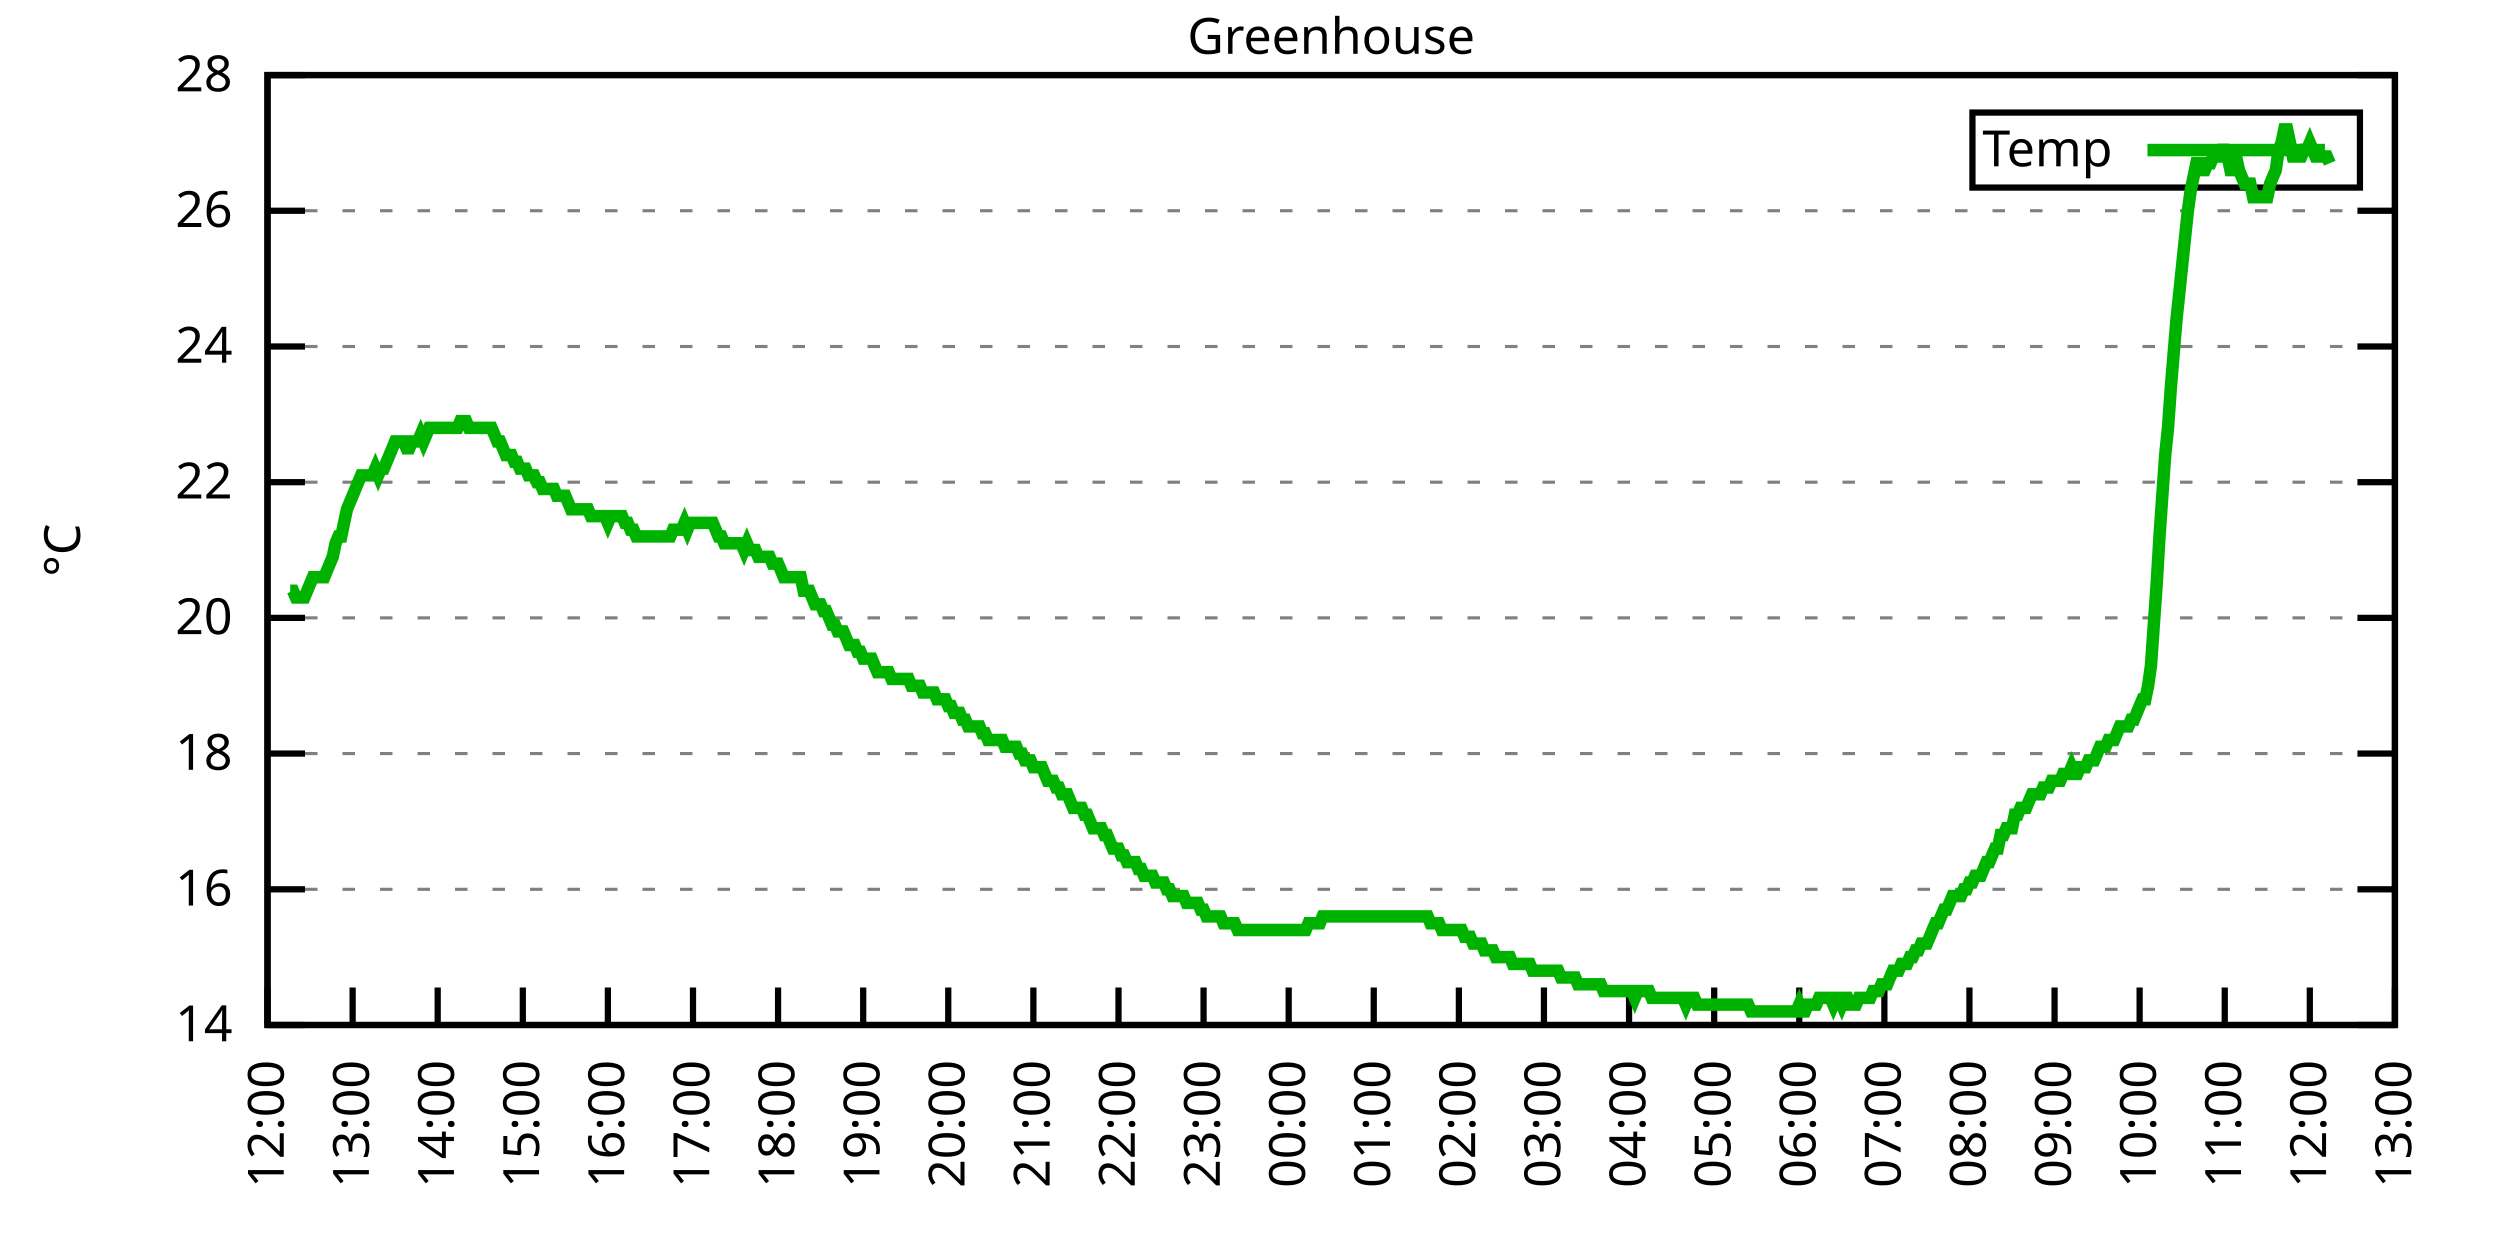
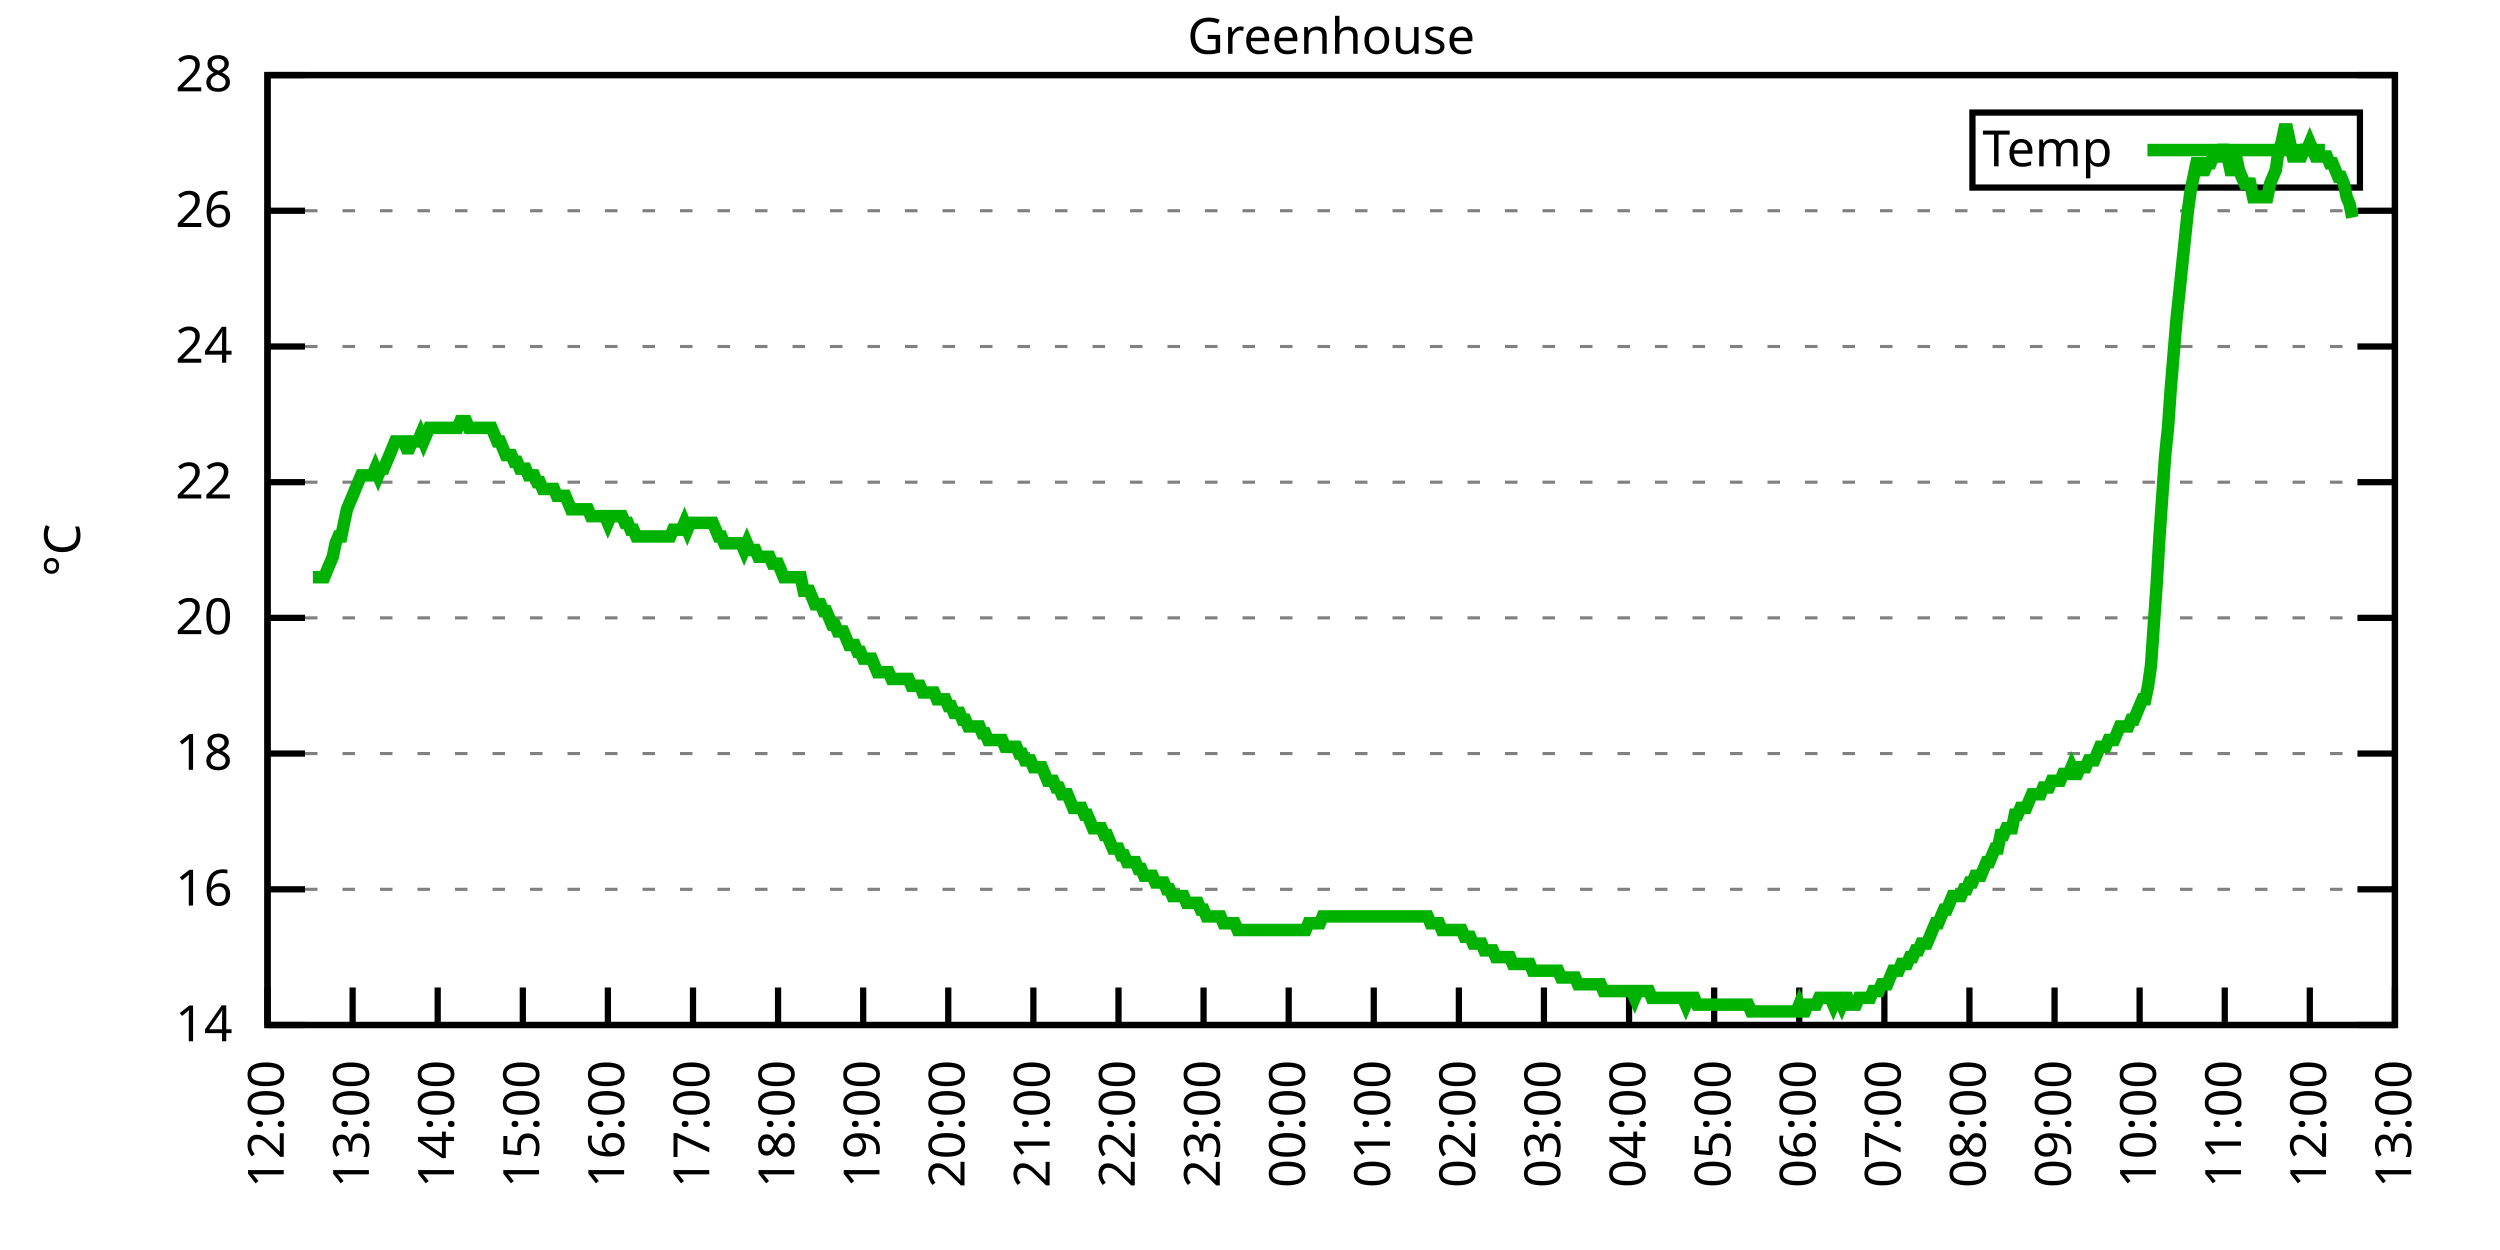
<svg xmlns="http://www.w3.org/2000/svg" xmlns:xlink="http://www.w3.org/1999/xlink" width="400" height="200" viewBox="0 0 400 200">
  <g id="gnuplot_canvas">
    <rect x="0" y="0" width="400" height="200" fill="none" />
    <defs>
      <circle id="gpDot" r="0.5" stroke-width="0.5" stroke="currentColor" />
      <path id="gpPt0" stroke-width="0.333" stroke="currentColor" d="M-1,0 h2 M0,-1 v2" />
      <path id="gpPt1" stroke-width="0.333" stroke="currentColor" d="M-1,-1 L1,1 M1,-1 L-1,1" />
      <path id="gpPt2" stroke-width="0.333" stroke="currentColor" d="M-1,0 L1,0 M0,-1 L0,1 M-1,-1 L1,1 M-1,1 L1,-1" />
      <rect id="gpPt3" stroke-width="0.333" stroke="currentColor" x="-1" y="-1" width="2" height="2" />
      <rect id="gpPt4" stroke-width="0.333" stroke="currentColor" fill="currentColor" x="-1" y="-1" width="2" height="2" />
      <circle id="gpPt5" stroke-width="0.333" stroke="currentColor" cx="0" cy="0" r="1" />
      <use xlink:href="#gpPt5" id="gpPt6" fill="currentColor" stroke="none" />
      <path id="gpPt7" stroke-width="0.333" stroke="currentColor" d="M0,-1.33 L-1.33,0.67 L1.33,0.67 z" />
      <use xlink:href="#gpPt7" id="gpPt8" fill="currentColor" stroke="none" />
      <use xlink:href="#gpPt7" id="gpPt9" stroke="currentColor" transform="rotate(180)" />
      <use xlink:href="#gpPt9" id="gpPt10" fill="currentColor" stroke="none" />
      <use xlink:href="#gpPt3" id="gpPt11" stroke="currentColor" transform="rotate(45)" />
      <use xlink:href="#gpPt11" id="gpPt12" fill="currentColor" stroke="none" />
      <path id="gpPt13" stroke-width="0.333" stroke="currentColor" d="M0,1.330 L1.265,0.411 L0.782,-1.067 L-0.782,-1.076 L-1.265,0.411 z" />
      <use xlink:href="#gpPt13" id="gpPt14" fill="currentColor" stroke="none" />
      <filter id="textbox" filterUnits="objectBoundingBox" x="0" y="0" height="1" width="1">
        <feFlood flood-color="white" flood-opacity="1" result="bgnd" />
        <feComposite in="SourceGraphic" in2="bgnd" operator="atop" />
      </filter>
      <filter id="greybox" filterUnits="objectBoundingBox" x="0" y="0" height="1" width="1">
        <feFlood flood-color="lightgrey" flood-opacity="1" result="grey" />
        <feComposite in="SourceGraphic" in2="grey" operator="atop" />
      </filter>
    </defs>
    <g fill="none" color="white" stroke="currentColor" stroke-width="1.00" stroke-linecap="butt" stroke-linejoin="miter">
</g>
    <g fill="none" color="black" stroke="currentColor" stroke-width="1.00" stroke-linecap="butt" stroke-linejoin="miter">
      <g stroke="none" shape-rendering="crispEdges">
        <polygon fill="rgb(255, 255, 255)" points="42.80,164.00 383.18,164.00 383.18,12.02 42.80,12.02 " />
      </g>
    </g>
    <g fill="none" color="black" stroke="currentColor" stroke-width="1.00" stroke-linecap="butt" stroke-linejoin="miter">
</g>
    <g fill="none" color="black" stroke="black" stroke-width="0.50" stroke-linecap="butt" stroke-linejoin="miter">
</g>
    <g fill="none" color="gray" stroke="currentColor" stroke-width="0.50" stroke-linecap="butt" stroke-linejoin="miter">
      <path stroke="gray" stroke-dasharray="2,4" class="gridline" d="M42.80,164.00 L383.19,164.00  " />
    </g>
    <g fill="none" color="gray" stroke="gray" stroke-width="1.00" stroke-linecap="butt" stroke-linejoin="miter">
</g>
    <g fill="none" color="black" stroke="currentColor" stroke-width="1.00" stroke-linecap="butt" stroke-linejoin="miter">
      <path stroke="black" d="M42.80,164.00 L48.80,164.00 M383.19,164.00 L377.19,164.00  " />
      <g transform="translate(37.20,166.60)" stroke="none" fill="black" font-family="Sans" font-size="8.00" text-anchor="end">
        <text>
          <tspan font-family="Sans"> 14</tspan>
        </text>
      </g>
    </g>
    <g fill="none" color="black" stroke="currentColor" stroke-width="1.00" stroke-linecap="butt" stroke-linejoin="miter">
</g>
    <g fill="none" color="black" stroke="black" stroke-width="0.50" stroke-linecap="butt" stroke-linejoin="miter">
</g>
    <g fill="none" color="gray" stroke="currentColor" stroke-width="0.50" stroke-linecap="butt" stroke-linejoin="miter">
      <path stroke="gray" stroke-dasharray="2,4" class="gridline" d="M42.80,142.29 L383.19,142.29  " />
    </g>
    <g fill="none" color="gray" stroke="gray" stroke-width="1.00" stroke-linecap="butt" stroke-linejoin="miter">
</g>
    <g fill="none" color="black" stroke="currentColor" stroke-width="1.00" stroke-linecap="butt" stroke-linejoin="miter">
      <path stroke="black" d="M42.80,142.29 L48.80,142.29 M383.19,142.29 L377.19,142.29  " />
      <g transform="translate(37.20,144.89)" stroke="none" fill="black" font-family="Sans" font-size="8.00" text-anchor="end">
        <text>
          <tspan font-family="Sans"> 16</tspan>
        </text>
      </g>
    </g>
    <g fill="none" color="black" stroke="currentColor" stroke-width="1.00" stroke-linecap="butt" stroke-linejoin="miter">
</g>
    <g fill="none" color="black" stroke="black" stroke-width="0.50" stroke-linecap="butt" stroke-linejoin="miter">
</g>
    <g fill="none" color="gray" stroke="currentColor" stroke-width="0.50" stroke-linecap="butt" stroke-linejoin="miter">
      <path stroke="gray" stroke-dasharray="2,4" class="gridline" d="M42.80,120.57 L383.19,120.57  " />
    </g>
    <g fill="none" color="gray" stroke="gray" stroke-width="1.00" stroke-linecap="butt" stroke-linejoin="miter">
</g>
    <g fill="none" color="black" stroke="currentColor" stroke-width="1.00" stroke-linecap="butt" stroke-linejoin="miter">
      <path stroke="black" d="M42.80,120.57 L48.80,120.57 M383.19,120.57 L377.19,120.57  " />
      <g transform="translate(37.20,123.17)" stroke="none" fill="black" font-family="Sans" font-size="8.00" text-anchor="end">
        <text>
          <tspan font-family="Sans"> 18</tspan>
        </text>
      </g>
    </g>
    <g fill="none" color="black" stroke="currentColor" stroke-width="1.00" stroke-linecap="butt" stroke-linejoin="miter">
</g>
    <g fill="none" color="black" stroke="black" stroke-width="0.50" stroke-linecap="butt" stroke-linejoin="miter">
</g>
    <g fill="none" color="gray" stroke="currentColor" stroke-width="0.50" stroke-linecap="butt" stroke-linejoin="miter">
      <path stroke="gray" stroke-dasharray="2,4" class="gridline" d="M42.80,98.86 L383.19,98.86  " />
    </g>
    <g fill="none" color="gray" stroke="gray" stroke-width="1.00" stroke-linecap="butt" stroke-linejoin="miter">
</g>
    <g fill="none" color="black" stroke="currentColor" stroke-width="1.00" stroke-linecap="butt" stroke-linejoin="miter">
      <path stroke="black" d="M42.80,98.86 L48.80,98.86 M383.19,98.86 L377.19,98.86  " />
      <g transform="translate(37.20,101.46)" stroke="none" fill="black" font-family="Sans" font-size="8.00" text-anchor="end">
        <text>
          <tspan font-family="Sans"> 20</tspan>
        </text>
      </g>
    </g>
    <g fill="none" color="black" stroke="currentColor" stroke-width="1.00" stroke-linecap="butt" stroke-linejoin="miter">
</g>
    <g fill="none" color="black" stroke="black" stroke-width="0.50" stroke-linecap="butt" stroke-linejoin="miter">
</g>
    <g fill="none" color="gray" stroke="currentColor" stroke-width="0.50" stroke-linecap="butt" stroke-linejoin="miter">
      <path stroke="gray" stroke-dasharray="2,4" class="gridline" d="M42.80,77.15 L383.19,77.15  " />
    </g>
    <g fill="none" color="gray" stroke="gray" stroke-width="1.00" stroke-linecap="butt" stroke-linejoin="miter">
</g>
    <g fill="none" color="black" stroke="currentColor" stroke-width="1.00" stroke-linecap="butt" stroke-linejoin="miter">
      <path stroke="black" d="M42.80,77.15 L48.80,77.15 M383.19,77.15 L377.19,77.15  " />
      <g transform="translate(37.20,79.75)" stroke="none" fill="black" font-family="Sans" font-size="8.00" text-anchor="end">
        <text>
          <tspan font-family="Sans"> 22</tspan>
        </text>
      </g>
    </g>
    <g fill="none" color="black" stroke="currentColor" stroke-width="1.00" stroke-linecap="butt" stroke-linejoin="miter">
</g>
    <g fill="none" color="black" stroke="black" stroke-width="0.50" stroke-linecap="butt" stroke-linejoin="miter">
</g>
    <g fill="none" color="gray" stroke="currentColor" stroke-width="0.50" stroke-linecap="butt" stroke-linejoin="miter">
      <path stroke="gray" stroke-dasharray="2,4" class="gridline" d="M42.80,55.44 L383.19,55.44  " />
    </g>
    <g fill="none" color="gray" stroke="gray" stroke-width="1.00" stroke-linecap="butt" stroke-linejoin="miter">
</g>
    <g fill="none" color="black" stroke="currentColor" stroke-width="1.00" stroke-linecap="butt" stroke-linejoin="miter">
      <path stroke="black" d="M42.80,55.44 L48.80,55.44 M383.19,55.44 L377.19,55.44  " />
      <g transform="translate(37.20,58.04)" stroke="none" fill="black" font-family="Sans" font-size="8.00" text-anchor="end">
        <text>
          <tspan font-family="Sans"> 24</tspan>
        </text>
      </g>
    </g>
    <g fill="none" color="black" stroke="currentColor" stroke-width="1.00" stroke-linecap="butt" stroke-linejoin="miter">
</g>
    <g fill="none" color="black" stroke="black" stroke-width="0.50" stroke-linecap="butt" stroke-linejoin="miter">
</g>
    <g fill="none" color="gray" stroke="currentColor" stroke-width="0.50" stroke-linecap="butt" stroke-linejoin="miter">
      <path stroke="gray" stroke-dasharray="2,4" class="gridline" d="M42.80,33.72 L383.19,33.72  " />
    </g>
    <g fill="none" color="gray" stroke="gray" stroke-width="1.00" stroke-linecap="butt" stroke-linejoin="miter">
</g>
    <g fill="none" color="black" stroke="currentColor" stroke-width="1.00" stroke-linecap="butt" stroke-linejoin="miter">
      <path stroke="black" d="M42.80,33.72 L48.80,33.72 M383.19,33.72 L377.19,33.72  " />
      <g transform="translate(37.20,36.32)" stroke="none" fill="black" font-family="Sans" font-size="8.00" text-anchor="end">
        <text>
          <tspan font-family="Sans"> 26</tspan>
        </text>
      </g>
    </g>
    <g fill="none" color="black" stroke="currentColor" stroke-width="1.00" stroke-linecap="butt" stroke-linejoin="miter">
</g>
    <g fill="none" color="black" stroke="black" stroke-width="0.50" stroke-linecap="butt" stroke-linejoin="miter">
</g>
    <g fill="none" color="gray" stroke="currentColor" stroke-width="0.50" stroke-linecap="butt" stroke-linejoin="miter">
      <path stroke="gray" stroke-dasharray="2,4" class="gridline" d="M42.80,12.01 L383.19,12.01  " />
    </g>
    <g fill="none" color="gray" stroke="gray" stroke-width="1.00" stroke-linecap="butt" stroke-linejoin="miter">
</g>
    <g fill="none" color="black" stroke="currentColor" stroke-width="1.00" stroke-linecap="butt" stroke-linejoin="miter">
      <path stroke="black" d="M42.80,12.01 L48.80,12.01 M383.19,12.01 L377.19,12.01  " />
      <g transform="translate(37.20,14.61)" stroke="none" fill="black" font-family="Sans" font-size="8.00" text-anchor="end">
        <text>
          <tspan font-family="Sans"> 28</tspan>
        </text>
      </g>
    </g>
    <g fill="none" color="black" stroke="currentColor" stroke-width="1.00" stroke-linecap="butt" stroke-linejoin="miter">
      <path stroke="black" d="M42.80,164.00 L42.80,158.00  " />
      <g transform="translate(45.40,169.60) rotate(270.00)" stroke="none" fill="black" font-family="Sans" font-size="8.00" text-anchor="end">
        <text>
          <tspan font-family="Sans">12:00</tspan>
        </text>
      </g>
    </g>
    <g fill="none" color="black" stroke="currentColor" stroke-width="1.00" stroke-linecap="butt" stroke-linejoin="miter">
      <path stroke="black" d="M56.42,164.00 L56.42,158.00  " />
      <g transform="translate(59.02,169.60) rotate(270.00)" stroke="none" fill="black" font-family="Sans" font-size="8.00" text-anchor="end">
        <text>
          <tspan font-family="Sans">13:00</tspan>
        </text>
      </g>
    </g>
    <g fill="none" color="black" stroke="currentColor" stroke-width="1.00" stroke-linecap="butt" stroke-linejoin="miter">
      <path stroke="black" d="M70.03,164.00 L70.03,158.00  " />
      <g transform="translate(72.63,169.60) rotate(270.00)" stroke="none" fill="black" font-family="Sans" font-size="8.00" text-anchor="end">
        <text>
          <tspan font-family="Sans">14:00</tspan>
        </text>
      </g>
    </g>
    <g fill="none" color="black" stroke="currentColor" stroke-width="1.00" stroke-linecap="butt" stroke-linejoin="miter">
      <path stroke="black" d="M83.65,164.00 L83.65,158.00  " />
      <g transform="translate(86.25,169.60) rotate(270.00)" stroke="none" fill="black" font-family="Sans" font-size="8.00" text-anchor="end">
        <text>
          <tspan font-family="Sans">15:00</tspan>
        </text>
      </g>
    </g>
    <g fill="none" color="black" stroke="currentColor" stroke-width="1.00" stroke-linecap="butt" stroke-linejoin="miter">
      <path stroke="black" d="M97.26,164.00 L97.26,158.00  " />
      <g transform="translate(99.86,169.60) rotate(270.00)" stroke="none" fill="black" font-family="Sans" font-size="8.00" text-anchor="end">
        <text>
          <tspan font-family="Sans">16:00</tspan>
        </text>
      </g>
    </g>
    <g fill="none" color="black" stroke="currentColor" stroke-width="1.00" stroke-linecap="butt" stroke-linejoin="miter">
      <path stroke="black" d="M110.88,164.00 L110.88,158.00  " />
      <g transform="translate(113.48,169.60) rotate(270.00)" stroke="none" fill="black" font-family="Sans" font-size="8.00" text-anchor="end">
        <text>
          <tspan font-family="Sans">17:00</tspan>
        </text>
      </g>
    </g>
    <g fill="none" color="black" stroke="currentColor" stroke-width="1.00" stroke-linecap="butt" stroke-linejoin="miter">
      <path stroke="black" d="M124.49,164.00 L124.49,158.00  " />
      <g transform="translate(127.09,169.60) rotate(270.00)" stroke="none" fill="black" font-family="Sans" font-size="8.00" text-anchor="end">
        <text>
          <tspan font-family="Sans">18:00</tspan>
        </text>
      </g>
    </g>
    <g fill="none" color="black" stroke="currentColor" stroke-width="1.00" stroke-linecap="butt" stroke-linejoin="miter">
      <path stroke="black" d="M138.11,164.00 L138.11,158.00  " />
      <g transform="translate(140.71,169.60) rotate(270.00)" stroke="none" fill="black" font-family="Sans" font-size="8.00" text-anchor="end">
        <text>
          <tspan font-family="Sans">19:00</tspan>
        </text>
      </g>
    </g>
    <g fill="none" color="black" stroke="currentColor" stroke-width="1.00" stroke-linecap="butt" stroke-linejoin="miter">
      <path stroke="black" d="M151.72,164.00 L151.72,158.00  " />
      <g transform="translate(154.32,169.60) rotate(270.00)" stroke="none" fill="black" font-family="Sans" font-size="8.00" text-anchor="end">
        <text>
          <tspan font-family="Sans">20:00</tspan>
        </text>
      </g>
    </g>
    <g fill="none" color="black" stroke="currentColor" stroke-width="1.00" stroke-linecap="butt" stroke-linejoin="miter">
      <path stroke="black" d="M165.34,164.00 L165.34,158.00  " />
      <g transform="translate(167.94,169.60) rotate(270.00)" stroke="none" fill="black" font-family="Sans" font-size="8.00" text-anchor="end">
        <text>
          <tspan font-family="Sans">21:00</tspan>
        </text>
      </g>
    </g>
    <g fill="none" color="black" stroke="currentColor" stroke-width="1.00" stroke-linecap="butt" stroke-linejoin="miter">
      <path stroke="black" d="M178.96,164.00 L178.96,158.00  " />
      <g transform="translate(181.56,169.60) rotate(270.00)" stroke="none" fill="black" font-family="Sans" font-size="8.00" text-anchor="end">
        <text>
          <tspan font-family="Sans">22:00</tspan>
        </text>
      </g>
    </g>
    <g fill="none" color="black" stroke="currentColor" stroke-width="1.00" stroke-linecap="butt" stroke-linejoin="miter">
      <path stroke="black" d="M192.57,164.00 L192.57,158.00  " />
      <g transform="translate(195.17,169.60) rotate(270.00)" stroke="none" fill="black" font-family="Sans" font-size="8.00" text-anchor="end">
        <text>
          <tspan font-family="Sans">23:00</tspan>
        </text>
      </g>
    </g>
    <g fill="none" color="black" stroke="currentColor" stroke-width="1.00" stroke-linecap="butt" stroke-linejoin="miter">
      <path stroke="black" d="M206.19,164.00 L206.19,158.00  " />
      <g transform="translate(208.79,169.60) rotate(270.00)" stroke="none" fill="black" font-family="Sans" font-size="8.00" text-anchor="end">
        <text>
          <tspan font-family="Sans">00:00</tspan>
        </text>
      </g>
    </g>
    <g fill="none" color="black" stroke="currentColor" stroke-width="1.00" stroke-linecap="butt" stroke-linejoin="miter">
      <path stroke="black" d="M219.80,164.00 L219.80,158.00  " />
      <g transform="translate(222.40,169.60) rotate(270.00)" stroke="none" fill="black" font-family="Sans" font-size="8.00" text-anchor="end">
        <text>
          <tspan font-family="Sans">01:00</tspan>
        </text>
      </g>
    </g>
    <g fill="none" color="black" stroke="currentColor" stroke-width="1.00" stroke-linecap="butt" stroke-linejoin="miter">
      <path stroke="black" d="M233.42,164.00 L233.42,158.00  " />
      <g transform="translate(236.02,169.60) rotate(270.00)" stroke="none" fill="black" font-family="Sans" font-size="8.00" text-anchor="end">
        <text>
          <tspan font-family="Sans">02:00</tspan>
        </text>
      </g>
    </g>
    <g fill="none" color="black" stroke="currentColor" stroke-width="1.00" stroke-linecap="butt" stroke-linejoin="miter">
      <path stroke="black" d="M247.03,164.00 L247.03,158.00  " />
      <g transform="translate(249.63,169.60) rotate(270.00)" stroke="none" fill="black" font-family="Sans" font-size="8.00" text-anchor="end">
        <text>
          <tspan font-family="Sans">03:00</tspan>
        </text>
      </g>
    </g>
    <g fill="none" color="black" stroke="currentColor" stroke-width="1.00" stroke-linecap="butt" stroke-linejoin="miter">
      <path stroke="black" d="M260.65,164.00 L260.65,158.00  " />
      <g transform="translate(263.25,169.60) rotate(270.00)" stroke="none" fill="black" font-family="Sans" font-size="8.00" text-anchor="end">
        <text>
          <tspan font-family="Sans">04:00</tspan>
        </text>
      </g>
    </g>
    <g fill="none" color="black" stroke="currentColor" stroke-width="1.00" stroke-linecap="butt" stroke-linejoin="miter">
      <path stroke="black" d="M274.27,164.00 L274.27,158.00  " />
      <g transform="translate(276.87,169.60) rotate(270.00)" stroke="none" fill="black" font-family="Sans" font-size="8.00" text-anchor="end">
        <text>
          <tspan font-family="Sans">05:00</tspan>
        </text>
      </g>
    </g>
    <g fill="none" color="black" stroke="currentColor" stroke-width="1.00" stroke-linecap="butt" stroke-linejoin="miter">
      <path stroke="black" d="M287.88,164.00 L287.88,158.00  " />
      <g transform="translate(290.48,169.60) rotate(270.00)" stroke="none" fill="black" font-family="Sans" font-size="8.00" text-anchor="end">
        <text>
          <tspan font-family="Sans">06:00</tspan>
        </text>
      </g>
    </g>
    <g fill="none" color="black" stroke="currentColor" stroke-width="1.00" stroke-linecap="butt" stroke-linejoin="miter">
      <path stroke="black" d="M301.50,164.00 L301.50,158.00  " />
      <g transform="translate(304.10,169.60) rotate(270.00)" stroke="none" fill="black" font-family="Sans" font-size="8.00" text-anchor="end">
        <text>
          <tspan font-family="Sans">07:00</tspan>
        </text>
      </g>
    </g>
    <g fill="none" color="black" stroke="currentColor" stroke-width="1.00" stroke-linecap="butt" stroke-linejoin="miter">
      <path stroke="black" d="M315.11,164.00 L315.11,158.00  " />
      <g transform="translate(317.71,169.60) rotate(270.00)" stroke="none" fill="black" font-family="Sans" font-size="8.00" text-anchor="end">
        <text>
          <tspan font-family="Sans">08:00</tspan>
        </text>
      </g>
    </g>
    <g fill="none" color="black" stroke="currentColor" stroke-width="1.00" stroke-linecap="butt" stroke-linejoin="miter">
      <path stroke="black" d="M328.73,164.00 L328.73,158.00  " />
      <g transform="translate(331.33,169.60) rotate(270.00)" stroke="none" fill="black" font-family="Sans" font-size="8.00" text-anchor="end">
        <text>
          <tspan font-family="Sans">09:00</tspan>
        </text>
      </g>
    </g>
    <g fill="none" color="black" stroke="currentColor" stroke-width="1.00" stroke-linecap="butt" stroke-linejoin="miter">
      <path stroke="black" d="M342.34,164.00 L342.34,158.00  " />
      <g transform="translate(344.94,169.60) rotate(270.00)" stroke="none" fill="black" font-family="Sans" font-size="8.00" text-anchor="end">
        <text>
          <tspan font-family="Sans">10:00</tspan>
        </text>
      </g>
    </g>
    <g fill="none" color="black" stroke="currentColor" stroke-width="1.00" stroke-linecap="butt" stroke-linejoin="miter">
      <path stroke="black" d="M355.96,164.00 L355.96,158.00  " />
      <g transform="translate(358.56,169.60) rotate(270.00)" stroke="none" fill="black" font-family="Sans" font-size="8.00" text-anchor="end">
        <text>
          <tspan font-family="Sans">11:00</tspan>
        </text>
      </g>
    </g>
    <g fill="none" color="black" stroke="currentColor" stroke-width="1.00" stroke-linecap="butt" stroke-linejoin="miter">
      <path stroke="black" d="M369.57,164.00 L369.57,158.00  " />
      <g transform="translate(372.17,169.60) rotate(270.00)" stroke="none" fill="black" font-family="Sans" font-size="8.00" text-anchor="end">
        <text>
          <tspan font-family="Sans">12:00</tspan>
        </text>
      </g>
    </g>
    <g fill="none" color="black" stroke="currentColor" stroke-width="1.00" stroke-linecap="butt" stroke-linejoin="miter">
      <path stroke="black" d="M383.19,164.00 L383.19,158.00  " />
      <g transform="translate(385.79,169.60) rotate(270.00)" stroke="none" fill="black" font-family="Sans" font-size="8.00" text-anchor="end">
        <text>
          <tspan font-family="Sans">13:00</tspan>
        </text>
      </g>
    </g>
    <g fill="none" color="black" stroke="currentColor" stroke-width="1.00" stroke-linecap="butt" stroke-linejoin="miter">
</g>
    <g fill="none" color="black" stroke="currentColor" stroke-width="1.00" stroke-linecap="butt" stroke-linejoin="miter">
      <path stroke="black" d="M42.80,12.01 L42.80,164.00 L383.19,164.00 L383.19,12.01 L42.80,12.01 Z  " />
    </g>
    <g fill="none" color="black" stroke="currentColor" stroke-width="1.00" stroke-linecap="butt" stroke-linejoin="miter">
</g>
    <g fill="none" color="black" stroke="currentColor" stroke-width="1.00" stroke-linecap="butt" stroke-linejoin="miter">
      <path stroke="black" d="M315.59,30.01 L315.59,18.01 L377.59,18.01 L377.59,30.01 L315.59,30.01 Z  " />
    </g>
    <g id="Greenhouse_plot_1">
      <g fill="none" color="white" stroke="black" stroke-width="2.00" stroke-linecap="butt" stroke-linejoin="miter">
</g>
      <g fill="none" color="black" stroke="currentColor" stroke-width="2.00" stroke-linecap="butt" stroke-linejoin="miter">
        <g transform="translate(337.99,26.61)" stroke="none" fill="black" font-family="Sans" font-size="8.00" text-anchor="end">
          <text>
            <tspan font-family="Sans">Temp</tspan>
          </text>
        </g>
      </g>
      <g fill="none" color="black" stroke="currentColor" stroke-width="2.00" stroke-linecap="butt" stroke-linejoin="miter">
-         <path stroke="rgb(  0, 178,   0)" d="M343.59,24.01 L371.99,24.01 M46.43,94.52 L46.88,94.52 L47.34,95.60 L47.79,95.60 L48.25,95.60 L48.70,95.60   L49.15,94.52 L49.61,93.43 L50.06,92.35 L50.52,92.35 L50.97,92.35 L51.42,92.35 L51.88,92.35 L52.33,91.26   L52.78,90.18 L53.24,89.09 L53.69,86.92 L54.15,85.83 L54.60,85.83 L55.05,83.66 L55.51,81.49 L55.96,80.41   L56.42,79.32 L56.87,78.23 L57.32,77.15 L57.78,76.06 L58.23,76.06 L58.68,76.06 L59.14,76.06 L59.59,76.06   L60.05,74.98 L60.50,76.06 L60.95,74.98 L61.41,74.98 L61.86,73.89 L62.32,72.81 L62.77,71.72 L63.22,70.63   L63.68,70.63 L64.13,70.63 L64.58,70.63 L65.04,71.72 L65.49,71.72 L65.95,70.63 L66.40,70.63 L66.85,70.63   L67.31,69.55 L67.76,70.63 L68.22,69.55 L68.67,68.46 L69.12,68.46 L69.58,68.46 L70.03,68.46 L70.49,68.46   L70.94,68.46 L71.39,68.46 L71.85,68.46 L72.30,68.46 L72.75,68.46 L73.21,68.46 L73.66,67.38 L74.12,67.38   L74.57,67.38 L75.02,68.46 L75.48,68.46 L75.93,68.46 L76.39,68.46 L76.84,68.46 L77.29,68.46 L77.75,68.46   L78.20,68.46 L78.65,68.46 L79.11,69.55 L79.56,70.63 L80.02,70.63 L80.47,71.72 L80.92,72.81 L81.38,72.81   L81.83,72.81 L82.29,73.89 L82.74,73.89 L83.19,74.98 L83.65,74.98 L84.10,74.98 L84.55,76.06 L85.01,76.06   L85.46,76.06 L85.92,77.15 L86.37,77.15 L86.82,78.23 L87.28,78.23 L87.73,78.23 L88.19,78.23 L88.64,78.23   L89.09,79.32 L89.55,79.32 L90.00,79.32 L90.45,79.32 L90.91,80.41 L91.36,81.49 L91.82,81.49 L92.27,81.49   L92.72,81.49 L93.18,81.49 L93.63,81.49 L94.09,81.49 L94.54,82.58 L94.99,82.58 L95.45,82.58 L95.90,82.58   L96.35,82.58 L96.81,82.58 L97.26,83.66 L97.72,82.58 L98.17,82.58 L98.62,82.58 L99.08,82.58 L99.53,82.58   L99.99,83.66 L100.44,83.66 L100.89,84.75 L101.35,84.75 L101.80,85.83 L102.25,85.83 L102.71,85.83 L103.16,85.83   L103.62,85.83 L104.07,85.83 L104.52,85.83 L104.98,85.83 L105.43,85.83 L105.89,85.83 L106.34,85.83 L106.79,85.83   L107.25,85.83 L107.70,84.75 L108.15,84.75 L108.61,84.75 L109.06,84.75 L109.52,83.66 L109.97,84.75 L110.42,83.66   L110.88,83.66 L111.33,83.66 L111.79,83.66 L112.24,83.66 L112.69,83.66 L113.15,83.66 L113.60,83.66 L114.05,83.66   L114.51,84.75 L114.96,85.83 L115.42,85.83 L115.87,86.92 L116.32,86.92 L116.78,86.92 L117.23,86.92 L117.69,86.92   L118.14,86.92 L118.59,86.92 L119.05,88.00 L119.50,86.92 L119.96,88.00 L120.41,88.00 L120.86,88.00 L121.32,89.09   L121.77,89.09 L122.22,89.09 L122.68,89.09 L123.13,89.09 L123.59,90.18 L124.04,90.18 L124.49,90.18 L124.95,91.26   L125.40,92.35 L125.86,92.35 L126.31,92.35 L126.76,92.35 L127.22,92.35 L127.67,92.35 L128.12,92.35 L128.58,94.52   L129.03,94.52 L129.49,94.52 L129.94,95.60 L130.39,96.69 L130.85,96.69 L131.30,96.69 L131.76,97.78 L132.21,97.78   L132.66,98.86 L133.12,99.95 L133.57,99.95 L134.02,101.03 L134.48,101.03 L134.93,101.03 L135.39,102.12 L135.84,103.20   L136.29,103.20 L136.75,103.20 L137.20,104.29 L137.66,104.29 L138.11,105.38 L138.56,105.38 L139.02,105.38 L139.47,105.38   L139.92,106.46 L140.38,107.55 L140.83,107.55 L141.29,107.55 L141.74,107.55 L142.19,107.55 L142.65,108.63 L143.10,108.63   L143.56,108.63 L144.01,108.63 L144.46,108.63 L144.92,108.63 L145.37,108.63 L145.82,109.72 L146.28,109.72 L146.73,109.72   L147.19,109.72 L147.64,110.80 L148.09,110.80 L148.55,110.80 L149.00,110.80 L149.46,110.80 L149.91,111.89 L150.36,111.89   L150.82,111.89 L151.27,111.89 L151.72,112.97 L152.18,112.97 L152.63,114.06 L153.09,114.06 L153.54,114.06 L153.99,115.15   L154.45,115.15 L154.90,116.23 L155.36,116.23 L155.81,116.23 L156.26,116.23 L156.72,116.23 L157.17,117.32 L157.62,117.32   L158.08,118.40 L158.53,118.40 L158.99,118.40 L159.44,118.40 L159.89,118.40 L160.35,118.40 L160.80,119.49 L161.26,119.49   L161.71,119.49 L162.16,119.49 L162.62,119.49 L163.07,120.57 L163.52,120.57 L163.98,121.66 L164.43,121.66 L164.89,121.66   L165.34,122.75 L165.79,122.75 L166.25,122.75 L166.70,122.75 L167.16,123.83 L167.61,124.92 L168.06,124.92 L168.52,124.92   L168.97,126.00 L169.43,126.00 L169.88,127.09 L170.33,127.09 L170.79,127.09 L171.24,128.17 L171.69,129.26 L172.15,129.26   L172.60,129.26 L173.06,129.26 L173.51,130.35 L173.96,130.35 L174.42,131.43 L174.87,132.52 L175.33,132.52 L175.78,132.52   L176.23,132.52 L176.69,133.60 L177.14,133.60 L177.59,134.69 L178.05,135.77 L178.50,135.77 L178.96,135.77 L179.41,136.86   L179.86,136.86 L180.32,137.94 L180.77,137.94 L181.23,137.94 L181.68,137.94 L182.13,139.03 L182.59,139.03 L183.04,140.12   L183.49,140.12 L183.95,140.12 L184.40,140.12 L184.86,141.20 L185.31,141.20 L185.76,141.20 L186.22,141.20 L186.67,142.29   L187.13,142.29 L187.58,143.37 L188.03,143.37 L188.49,143.37 L188.94,143.37 L189.39,143.37 L189.85,144.46 L190.30,144.46   L190.76,144.46 L191.21,144.46 L191.66,144.46 L192.12,145.54 L192.57,145.54 L193.03,146.63 L193.48,146.63 L193.93,146.63   L194.39,146.63 L194.84,146.63 L195.29,146.63 L195.75,147.72 L196.20,147.72 L196.66,147.72 L197.11,147.72 L197.56,147.72   L198.02,148.80 L198.47,148.80 L198.93,148.80 L199.38,148.80 L199.83,148.80 L200.29,148.80 L200.74,148.80 L201.19,148.80   L201.65,148.80 L202.10,148.80 L202.56,148.80 L203.01,148.80 L203.46,148.80 L203.92,148.80 L204.37,148.80 L204.83,148.80   L205.28,148.80 L205.73,148.80 L206.19,148.80 L206.64,148.80 L207.09,148.80 L207.55,148.80 L208.00,148.80 L208.46,148.80   L208.91,148.80 L209.36,147.72 L209.82,147.72 L210.27,147.72 L210.73,147.72 L211.18,147.72 L211.63,146.63 L212.09,146.63   L212.54,146.63 L213.00,146.63 L213.45,146.63 L213.90,146.63 L214.36,146.63 L214.81,146.63 L215.26,146.63 L215.72,146.63   L216.17,146.63 L216.63,146.63 L217.08,146.63 L217.53,146.63 L217.99,146.63 L218.44,146.63 L218.90,146.63 L219.35,146.63   L219.80,146.63 L220.26,146.63 L220.71,146.63 L221.16,146.63 L221.62,146.63 L222.07,146.63 L222.53,146.63 L222.98,146.63   L223.43,146.63 L223.89,146.63 L224.34,146.63 L224.80,146.63 L225.25,146.63 L225.70,146.63 L226.16,146.63 L226.61,146.63   L227.06,146.63 L227.52,146.63 L227.97,146.63 L228.43,146.63 L228.88,147.72 L229.33,147.72 L229.79,147.72 L230.24,147.72   L230.70,148.80 L231.15,148.80 L231.60,148.80 L232.06,148.80 L232.51,148.80 L232.96,148.80 L233.42,148.80 L233.87,148.80   L234.33,149.89 L234.78,149.89 L235.23,149.89 L235.69,150.97 L236.14,150.97 L236.60,150.97 L237.05,150.97 L237.50,152.06   L237.96,152.06 L238.41,152.06 L238.86,152.06 L239.32,153.14 L239.77,153.14 L240.23,153.14 L240.68,153.14 L241.13,153.14   L241.59,153.14 L242.04,154.23 L242.50,154.23 L242.95,154.23 L243.40,154.23 L243.86,154.23 L244.31,154.23 L244.76,154.23   L245.22,155.31 L245.67,155.31 L246.13,155.31 L246.58,155.31 L247.03,155.31 L247.49,155.31 L247.94,155.31 L248.40,155.31   L248.85,155.31 L249.30,155.31 L249.76,156.40 L250.21,156.40 L250.66,156.40 L251.12,156.40 L251.57,156.40 L252.03,156.40   L252.48,157.49 L252.93,157.49 L253.39,157.49 L253.84,157.49 L254.30,157.49 L254.75,157.49 L255.20,157.49 L255.66,157.49   L256.11,157.49 L256.56,158.57 L257.02,158.57 L257.47,158.57 L257.93,158.57 L258.38,158.57 L258.83,158.57 L259.29,158.57   L259.74,158.57 L260.20,158.57 L260.65,158.57 L261.10,158.57 L261.56,159.66 L262.01,158.57 L262.47,158.57 L262.92,158.57   L263.37,158.57 L263.83,158.57 L264.28,159.66 L264.73,159.66 L265.19,159.66 L265.64,159.66 L266.10,159.66 L266.55,159.66   L267.00,159.66 L267.46,159.66 L267.91,159.66 L268.37,159.66 L268.82,159.66 L269.27,159.66 L269.73,160.74 L270.18,159.66   L270.63,159.66 L271.09,159.66 L271.54,160.74 L272.00,160.74 L272.45,160.74 L272.90,160.74 L273.36,160.74 L273.81,160.74   L274.27,160.74 L274.72,160.74 L275.17,160.74 L275.63,160.74 L276.08,160.74 L276.53,160.74 L276.99,160.74 L277.44,160.74   L277.90,160.74 L278.35,160.74 L278.80,160.74 L279.26,160.74 L279.71,160.74 L280.17,161.83 L280.62,161.83 L281.07,161.83   L281.53,161.83 L281.98,161.83 L282.43,161.83 L282.89,161.83 L283.34,161.83 L283.80,161.83 L284.25,161.83 L284.70,161.83   L285.16,161.83 L285.61,161.83 L286.07,161.83 L286.52,161.83 L286.97,161.83 L287.43,161.83 L287.88,160.74 L288.33,161.83   L288.79,161.83 L289.24,160.74 L289.70,160.74 L290.15,160.74 L290.60,160.74 L291.06,159.66 L291.51,159.66 L291.97,159.66   L292.42,159.66 L292.87,159.66 L293.33,160.74 L293.78,159.66 L294.23,159.66 L294.69,160.74 L295.14,159.66 L295.60,159.66   L296.05,160.74 L296.50,160.74 L296.96,160.74 L297.41,159.66 L297.87,159.66 L298.32,159.66 L298.77,159.66 L299.23,159.66   L299.68,158.57 L300.13,158.57 L300.59,158.57 L301.04,157.49 L301.50,157.49 L301.95,157.49 L302.40,156.40 L302.86,155.31   L303.31,155.31 L303.77,155.31 L304.22,154.23 L304.67,154.23 L305.13,154.23 L305.58,153.14 L306.03,153.14 L306.49,152.06   L306.94,152.06 L307.40,150.97 L307.85,150.97 L308.30,150.97 L308.76,149.89 L309.21,148.80 L309.67,147.72 L310.12,147.72   L310.57,146.63 L311.03,145.54 L311.48,145.54 L311.94,144.46 L312.39,143.37 L312.84,143.37 L313.30,143.37 L313.75,143.37   L314.20,142.29 L314.66,142.29 L315.11,141.20 L315.57,141.20 L316.02,140.12 L316.47,140.12 L316.93,140.12 L317.38,139.03   L317.84,137.94 L318.29,137.94 L318.74,136.86 L319.20,135.77 L319.65,135.77 L320.10,133.60 L320.56,133.60 L321.01,132.52   L321.47,132.52 L321.92,132.52 L322.37,130.35 L322.83,130.35 L323.28,129.26 L323.74,129.26 L324.19,129.26 L324.64,128.17   L325.10,127.09 L325.55,127.09 L326.00,127.09 L326.46,127.09 L326.91,126.00 L327.37,126.00 L327.82,126.00 L328.27,124.92   L328.73,124.92 L329.18,124.92 L329.64,124.92 L330.09,123.83 L330.54,123.83 L331.00,123.83 L331.45,122.75 L331.90,123.83   L332.36,123.83 L332.81,122.75 L333.27,122.75 L333.72,122.75 L334.17,121.66 L334.63,121.66 L335.08,121.66 L335.54,120.57   L335.99,119.49 L336.44,119.49 L336.90,119.49 L337.35,118.40 L337.80,118.40 L338.26,118.40 L338.71,117.32 L339.17,116.23   L339.62,116.23 L340.07,116.23 L340.53,116.23 L340.98,115.15 L341.44,115.15 L341.89,114.06 L342.34,112.97 L342.80,111.89   L343.25,111.89 L343.70,109.72 L344.16,106.46 L344.61,99.95 L345.07,93.43 L345.52,85.83 L345.97,79.32 L346.43,72.81   L346.88,68.46 L347.34,61.95 L347.79,56.52 L348.24,51.09 L348.70,46.75 L349.15,42.41 L349.60,38.07 L350.06,33.72   L350.51,30.47 L350.97,28.29 L351.42,26.12 L351.87,26.12 L352.33,27.21 L352.78,27.21 L353.24,26.12 L353.69,26.12   L354.14,25.04 L354.60,25.04 L355.05,25.04 L355.50,23.95 L355.96,23.95 L356.41,25.04 L356.87,27.21 L357.32,27.21   L357.77,25.04 L358.23,27.21 L358.68,28.29 L359.14,29.38 L359.59,29.38 L360.04,29.38 L360.50,31.55 L360.95,31.55   L361.41,31.55 L361.86,31.55 L362.31,31.55 L362.77,31.55 L363.22,29.38 L363.67,28.29 L364.13,27.21 L364.58,23.95   L365.04,22.87 L365.49,20.70 L365.94,20.70 L366.40,22.87 L366.85,25.04 L367.31,25.04 L367.76,25.04 L368.21,25.04   L368.67,23.95 L369.12,23.95 L369.57,22.87 L370.03,23.95 L370.48,25.04 L370.94,25.04 L371.39,25.04 L371.84,25.04   L372.30,25.04 L372.75,26.12  " />
+         <path stroke="rgb(  0, 178,   0)" d="M343.59,24.01 L371.99,24.01 M50.06,92.35 L50.52,92.35 L50.97,92.35 L51.42,92.35 L51.88,92.35 L52.33,91.26   L52.78,90.18 L53.24,89.09 L53.69,86.92 L54.15,85.83 L54.60,85.83 L55.05,83.66 L55.51,81.49 L55.96,80.41   L56.42,79.32 L56.87,78.23 L57.32,77.15 L57.78,76.06 L58.23,76.06 L58.68,76.06 L59.14,76.06 L59.59,76.06   L60.05,74.98 L60.50,76.06 L60.95,74.98 L61.41,74.98 L61.86,73.89 L62.32,72.81 L62.77,71.72 L63.22,70.63   L63.68,70.63 L64.13,70.63 L64.58,70.63 L65.04,71.72 L65.49,71.72 L65.95,70.63 L66.40,70.63 L66.85,70.63   L67.31,69.55 L67.76,70.63 L68.22,69.55 L68.67,68.46 L69.12,68.46 L69.58,68.46 L70.03,68.46 L70.49,68.46   L70.94,68.46 L71.39,68.46 L71.85,68.46 L72.30,68.46 L72.75,68.46 L73.21,68.46 L73.66,67.38 L74.12,67.38   L74.57,67.38 L75.02,68.46 L75.48,68.46 L75.93,68.46 L76.39,68.46 L76.84,68.46 L77.29,68.46 L77.75,68.46   L78.20,68.46 L78.65,68.46 L79.11,69.55 L79.56,70.63 L80.02,70.63 L80.47,71.72 L80.92,72.81 L81.38,72.81   L81.83,72.81 L82.29,73.89 L82.74,73.89 L83.19,74.98 L83.65,74.98 L84.10,74.98 L84.55,76.06 L85.01,76.06   L85.46,76.06 L85.92,77.15 L86.37,77.15 L86.82,78.23 L87.28,78.23 L87.73,78.23 L88.19,78.23 L88.64,78.23   L89.09,79.32 L89.55,79.32 L90.00,79.32 L90.45,79.32 L90.91,80.41 L91.36,81.49 L91.82,81.49 L92.27,81.49   L92.72,81.49 L93.18,81.49 L93.63,81.49 L94.09,81.49 L94.54,82.58 L94.99,82.58 L95.45,82.58 L95.90,82.58   L96.35,82.58 L96.81,82.58 L97.26,83.66 L97.72,82.58 L98.17,82.58 L98.62,82.58 L99.08,82.58 L99.53,82.58   L99.99,83.66 L100.44,83.66 L100.89,84.75 L101.35,84.75 L101.80,85.83 L102.25,85.83 L102.71,85.83 L103.16,85.83   L103.62,85.83 L104.07,85.83 L104.52,85.83 L104.98,85.83 L105.43,85.83 L105.89,85.83 L106.34,85.83 L106.79,85.83   L107.25,85.83 L107.70,84.75 L108.15,84.75 L108.61,84.75 L109.06,84.75 L109.52,83.66 L109.97,84.75 L110.42,83.66   L110.88,83.66 L111.33,83.66 L111.79,83.66 L112.24,83.66 L112.69,83.66 L113.15,83.66 L113.60,83.66 L114.05,83.66   L114.51,84.75 L114.96,85.83 L115.42,85.83 L115.87,86.92 L116.32,86.92 L116.78,86.92 L117.23,86.92 L117.69,86.92   L118.14,86.92 L118.59,86.92 L119.05,88.00 L119.50,86.92 L119.96,88.00 L120.41,88.00 L120.86,88.00 L121.32,89.09   L121.77,89.09 L122.22,89.09 L122.68,89.09 L123.13,89.09 L123.59,90.18 L124.04,90.18 L124.49,90.18 L124.95,91.26   L125.40,92.35 L125.86,92.35 L126.31,92.35 L126.76,92.35 L127.22,92.35 L127.67,92.35 L128.12,92.35 L128.58,94.52   L129.03,94.52 L129.49,94.52 L129.94,95.60 L130.39,96.69 L130.85,96.69 L131.30,96.69 L131.76,97.78 L132.21,97.78   L132.66,98.86 L133.12,99.95 L133.57,99.95 L134.02,101.03 L134.48,101.03 L134.93,101.03 L135.39,102.12 L135.84,103.20   L136.29,103.20 L136.75,103.20 L137.20,104.29 L137.66,104.29 L138.11,105.38 L138.56,105.38 L139.02,105.38 L139.47,105.38   L139.92,106.46 L140.38,107.55 L140.83,107.55 L141.29,107.55 L141.74,107.55 L142.19,107.55 L142.65,108.63 L143.10,108.63   L143.56,108.63 L144.01,108.63 L144.46,108.63 L144.92,108.63 L145.37,108.63 L145.82,109.72 L146.28,109.72 L146.73,109.72   L147.19,109.72 L147.64,110.80 L148.09,110.80 L148.55,110.80 L149.00,110.80 L149.46,110.80 L149.91,111.89 L150.36,111.89   L150.82,111.89 L151.27,111.89 L151.72,112.97 L152.18,112.97 L152.63,114.06 L153.09,114.06 L153.54,114.06 L153.99,115.15   L154.45,115.15 L154.90,116.23 L155.36,116.23 L155.81,116.23 L156.26,116.23 L156.72,116.23 L157.17,117.32 L157.62,117.32   L158.08,118.40 L158.53,118.40 L158.99,118.40 L159.44,118.40 L159.89,118.40 L160.35,118.40 L160.80,119.49 L161.26,119.49   L161.71,119.49 L162.16,119.49 L162.62,119.49 L163.07,120.57 L163.52,120.57 L163.98,121.66 L164.43,121.66 L164.89,121.66   L165.34,122.75 L165.79,122.75 L166.25,122.75 L166.70,122.75 L167.16,123.83 L167.61,124.92 L168.06,124.92 L168.52,124.92   L168.97,126.00 L169.43,126.00 L169.88,127.09 L170.33,127.09 L170.79,127.09 L171.24,128.17 L171.69,129.26 L172.15,129.26   L172.60,129.26 L173.06,129.26 L173.51,130.35 L173.96,130.35 L174.42,131.43 L174.87,132.52 L175.33,132.52 L175.78,132.52   L176.23,132.52 L176.69,133.60 L177.14,133.60 L177.59,134.69 L178.05,135.77 L178.50,135.77 L178.96,135.77 L179.41,136.86   L179.86,136.86 L180.32,137.94 L180.77,137.94 L181.23,137.94 L181.68,137.94 L182.13,139.03 L182.59,139.03 L183.04,140.12   L183.49,140.12 L183.95,140.12 L184.40,140.12 L184.86,141.20 L185.31,141.20 L185.76,141.20 L186.22,141.20 L186.67,142.29   L187.13,142.29 L187.58,143.37 L188.03,143.37 L188.49,143.37 L188.94,143.37 L189.39,143.37 L189.85,144.46 L190.30,144.46   L190.76,144.46 L191.21,144.46 L191.66,144.46 L192.12,145.54 L192.57,145.54 L193.03,146.63 L193.48,146.63 L193.93,146.63   L194.39,146.63 L194.84,146.63 L195.29,146.63 L195.75,147.72 L196.20,147.72 L196.66,147.72 L197.11,147.72 L197.56,147.72   L198.02,148.80 L198.47,148.80 L198.93,148.80 L199.38,148.80 L199.83,148.80 L200.29,148.80 L200.74,148.80 L201.19,148.80   L201.65,148.80 L202.10,148.80 L202.56,148.80 L203.01,148.80 L203.46,148.80 L203.92,148.80 L204.37,148.80 L204.83,148.80   L205.28,148.80 L205.73,148.80 L206.19,148.80 L206.64,148.80 L207.09,148.80 L207.55,148.80 L208.00,148.80 L208.46,148.80   L208.91,148.80 L209.36,147.72 L209.82,147.72 L210.27,147.72 L210.73,147.72 L211.18,147.72 L211.63,146.63 L212.09,146.63   L212.54,146.63 L213.00,146.63 L213.45,146.63 L213.90,146.63 L214.36,146.63 L214.81,146.63 L215.26,146.63 L215.72,146.63   L216.17,146.63 L216.63,146.63 L217.08,146.63 L217.53,146.63 L217.99,146.63 L218.44,146.63 L218.90,146.63 L219.35,146.63   L219.80,146.63 L220.26,146.63 L220.71,146.63 L221.16,146.63 L221.62,146.63 L222.07,146.63 L222.53,146.63 L222.98,146.63   L223.43,146.63 L223.89,146.63 L224.34,146.63 L224.80,146.63 L225.25,146.63 L225.70,146.63 L226.16,146.63 L226.61,146.63   L227.06,146.63 L227.52,146.63 L227.97,146.63 L228.43,146.63 L228.88,147.72 L229.33,147.72 L229.79,147.72 L230.24,147.72   L230.70,148.80 L231.15,148.80 L231.60,148.80 L232.06,148.80 L232.51,148.80 L232.96,148.80 L233.42,148.80 L233.87,148.80   L234.33,149.89 L234.78,149.89 L235.23,149.89 L235.69,150.97 L236.14,150.97 L236.60,150.97 L237.05,150.97 L237.50,152.06   L237.96,152.06 L238.41,152.06 L238.86,152.06 L239.32,153.14 L239.77,153.14 L240.23,153.14 L240.68,153.14 L241.13,153.14   L241.59,153.14 L242.04,154.23 L242.50,154.23 L242.95,154.23 L243.40,154.23 L243.86,154.23 L244.31,154.23 L244.76,154.23   L245.22,155.31 L245.67,155.31 L246.13,155.31 L246.58,155.31 L247.03,155.31 L247.49,155.31 L247.94,155.31 L248.40,155.31   L248.85,155.31 L249.30,155.31 L249.76,156.40 L250.21,156.40 L250.66,156.40 L251.12,156.40 L251.57,156.40 L252.03,156.40   L252.48,157.49 L252.93,157.49 L253.39,157.49 L253.84,157.49 L254.30,157.49 L254.75,157.49 L255.20,157.49 L255.66,157.49   L256.11,157.49 L256.56,158.57 L257.02,158.57 L257.47,158.57 L257.93,158.57 L258.38,158.57 L258.83,158.57 L259.29,158.57   L259.74,158.57 L260.20,158.57 L260.65,158.57 L261.10,158.57 L261.56,159.66 L262.01,158.57 L262.47,158.57 L262.92,158.57   L263.37,158.57 L263.83,158.57 L264.28,159.66 L264.73,159.66 L265.19,159.66 L265.64,159.66 L266.10,159.66 L266.55,159.66   L267.00,159.66 L267.46,159.66 L267.91,159.66 L268.37,159.66 L268.82,159.66 L269.27,159.66 L269.73,160.74 L270.18,159.66   L270.63,159.66 L271.09,159.66 L271.54,160.74 L272.00,160.74 L272.45,160.74 L272.90,160.74 L273.36,160.74 L273.81,160.74   L274.27,160.74 L274.72,160.74 L275.17,160.74 L275.63,160.74 L276.08,160.74 L276.53,160.74 L276.99,160.74 L277.44,160.74   L277.90,160.74 L278.35,160.74 L278.80,160.74 L279.26,160.74 L279.71,160.74 L280.17,161.83 L280.62,161.83 L281.07,161.83   L281.53,161.83 L281.98,161.83 L282.43,161.83 L282.89,161.83 L283.34,161.83 L283.80,161.83 L284.25,161.83 L284.70,161.83   L285.16,161.83 L285.61,161.83 L286.07,161.83 L286.52,161.83 L286.97,161.83 L287.43,161.83 L287.88,160.74 L288.33,161.83   L288.79,161.83 L289.24,160.74 L289.70,160.74 L290.15,160.74 L290.60,160.74 L291.06,159.66 L291.51,159.66 L291.97,159.66   L292.42,159.66 L292.87,159.66 L293.33,160.74 L293.78,159.66 L294.23,159.66 L294.69,160.74 L295.14,159.66 L295.60,159.66   L296.05,160.74 L296.50,160.74 L296.96,160.74 L297.41,159.66 L297.87,159.66 L298.32,159.66 L298.77,159.66 L299.23,159.66   L299.68,158.57 L300.13,158.57 L300.59,158.57 L301.04,157.49 L301.50,157.49 L301.95,157.49 L302.40,156.40 L302.86,155.31   L303.31,155.31 L303.77,155.31 L304.22,154.23 L304.67,154.23 L305.13,154.23 L305.58,153.14 L306.03,153.14 L306.49,152.06   L306.94,152.06 L307.40,150.97 L307.85,150.97 L308.30,150.97 L308.76,149.89 L309.21,148.80 L309.67,147.72 L310.12,147.72   L310.57,146.63 L311.03,145.54 L311.48,145.54 L311.94,144.46 L312.39,143.37 L312.84,143.37 L313.30,143.37 L313.75,143.37   L314.20,142.29 L314.66,142.29 L315.11,141.20 L315.57,141.20 L316.02,140.12 L316.47,140.12 L316.93,140.12 L317.38,139.03   L317.84,137.94 L318.29,137.94 L318.74,136.86 L319.20,135.77 L319.65,135.77 L320.10,133.60 L320.56,133.60 L321.01,132.52   L321.47,132.52 L321.92,132.52 L322.37,130.35 L322.83,130.35 L323.28,129.26 L323.74,129.26 L324.19,129.26 L324.64,128.17   L325.10,127.09 L325.55,127.09 L326.00,127.09 L326.46,127.09 L326.91,126.00 L327.37,126.00 L327.82,126.00 L328.27,124.92   L328.73,124.92 L329.18,124.92 L329.64,124.92 L330.09,123.83 L330.54,123.83 L331.00,123.83 L331.45,122.75 L331.90,123.83   L332.36,123.83 L332.81,122.75 L333.27,122.75 L333.72,122.75 L334.17,121.66 L334.63,121.66 L335.08,121.66 L335.54,120.57   L335.99,119.49 L336.44,119.49 L336.90,119.49 L337.35,118.40 L337.80,118.40 L338.26,118.40 L338.71,117.32 L339.17,116.23   L339.62,116.23 L340.07,116.23 L340.53,116.23 L340.98,115.15 L341.44,115.15 L341.89,114.06 L342.34,112.97 L342.80,111.89   L343.25,111.89 L343.70,109.72 L344.16,106.46 L344.61,99.95 L345.07,93.43 L345.52,85.83 L345.97,79.32 L346.43,72.81   L346.88,68.46 L347.34,61.95 L347.79,56.52 L348.24,51.09 L348.70,46.75 L349.15,42.41 L349.60,38.07 L350.06,33.72   L350.51,30.47 L350.97,28.29 L351.42,26.12 L351.87,26.12 L352.33,27.21 L352.78,27.21 L353.24,26.12 L353.69,26.12   L354.14,25.04 L354.60,25.04 L355.05,25.04 L355.50,23.95 L355.96,23.95 L356.41,25.04 L356.87,27.21 L357.32,27.21   L357.77,25.04 L358.23,27.21 L358.68,28.29 L359.14,29.38 L359.59,29.38 L360.04,29.38 L360.50,31.55 L360.95,31.55   L361.41,31.55 L361.86,31.55 L362.31,31.55 L362.77,31.55 L363.22,29.38 L363.67,28.29 L364.13,27.21 L364.58,23.95   L365.04,22.87 L365.49,20.70 L365.94,20.70 L366.40,22.87 L366.85,25.04 L367.31,25.04 L367.76,25.04 L368.21,25.04   L368.67,23.95 L369.12,23.95 L369.57,22.87 L370.03,23.95 L370.48,25.04 L370.94,25.04 L371.39,25.04 L371.84,25.04   L372.30,25.04 L372.75,26.12 L373.21,26.12 L373.66,27.21 L374.11,28.29 L374.57,28.29 L375.02,29.38 L375.47,31.55   L375.93,32.64 L376.38,34.81  " />
      </g>
    </g>
    <g fill="none" color="black" stroke="currentColor" stroke-width="2.00" stroke-linecap="butt" stroke-linejoin="miter">
</g>
    <g fill="none" color="black" stroke="black" stroke-width="1.00" stroke-linecap="butt" stroke-linejoin="miter">
</g>
    <g fill="none" color="black" stroke="currentColor" stroke-width="1.00" stroke-linecap="butt" stroke-linejoin="miter">
      <path stroke="black" d="M42.80,12.01 L42.80,164.00 L383.19,164.00 L383.19,12.01 L42.80,12.01 Z  " />
      <g transform="translate(12.80,88.01) rotate(270.00)" stroke="none" fill="black" font-family="Sans" font-size="8.00" text-anchor="middle">
        <text>
          <tspan font-family="Sans">°C</tspan>
        </text>
      </g>
    </g>
    <g fill="none" color="black" stroke="currentColor" stroke-width="1.00" stroke-linecap="butt" stroke-linejoin="miter">
</g>
    <g fill="none" color="black" stroke="currentColor" stroke-width="1.00" stroke-linecap="butt" stroke-linejoin="miter">
      <g transform="translate(212.99,8.61)" stroke="none" fill="black" font-family="Sans" font-size="8.00" text-anchor="middle">
        <text>
          <tspan font-family="Sans">Greenhouse</tspan>
        </text>
      </g>
    </g>
    <g fill="none" color="black" stroke="currentColor" stroke-width="1.00" stroke-linecap="butt" stroke-linejoin="miter">
</g>
  </g>
</svg>
